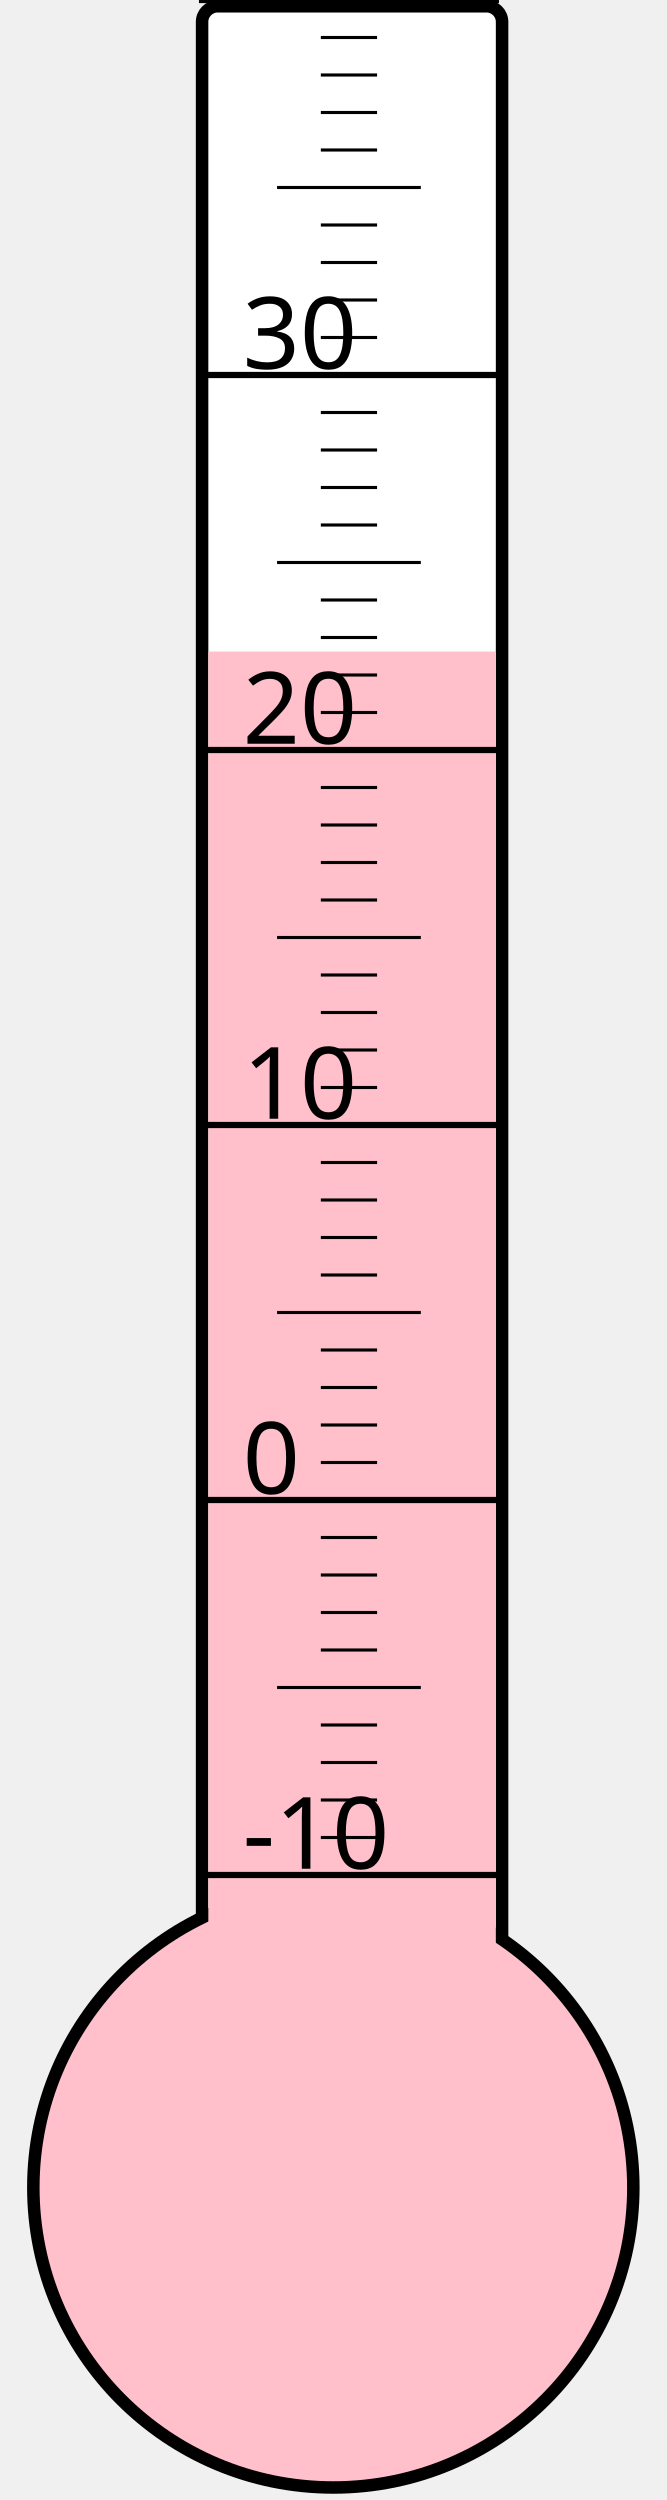
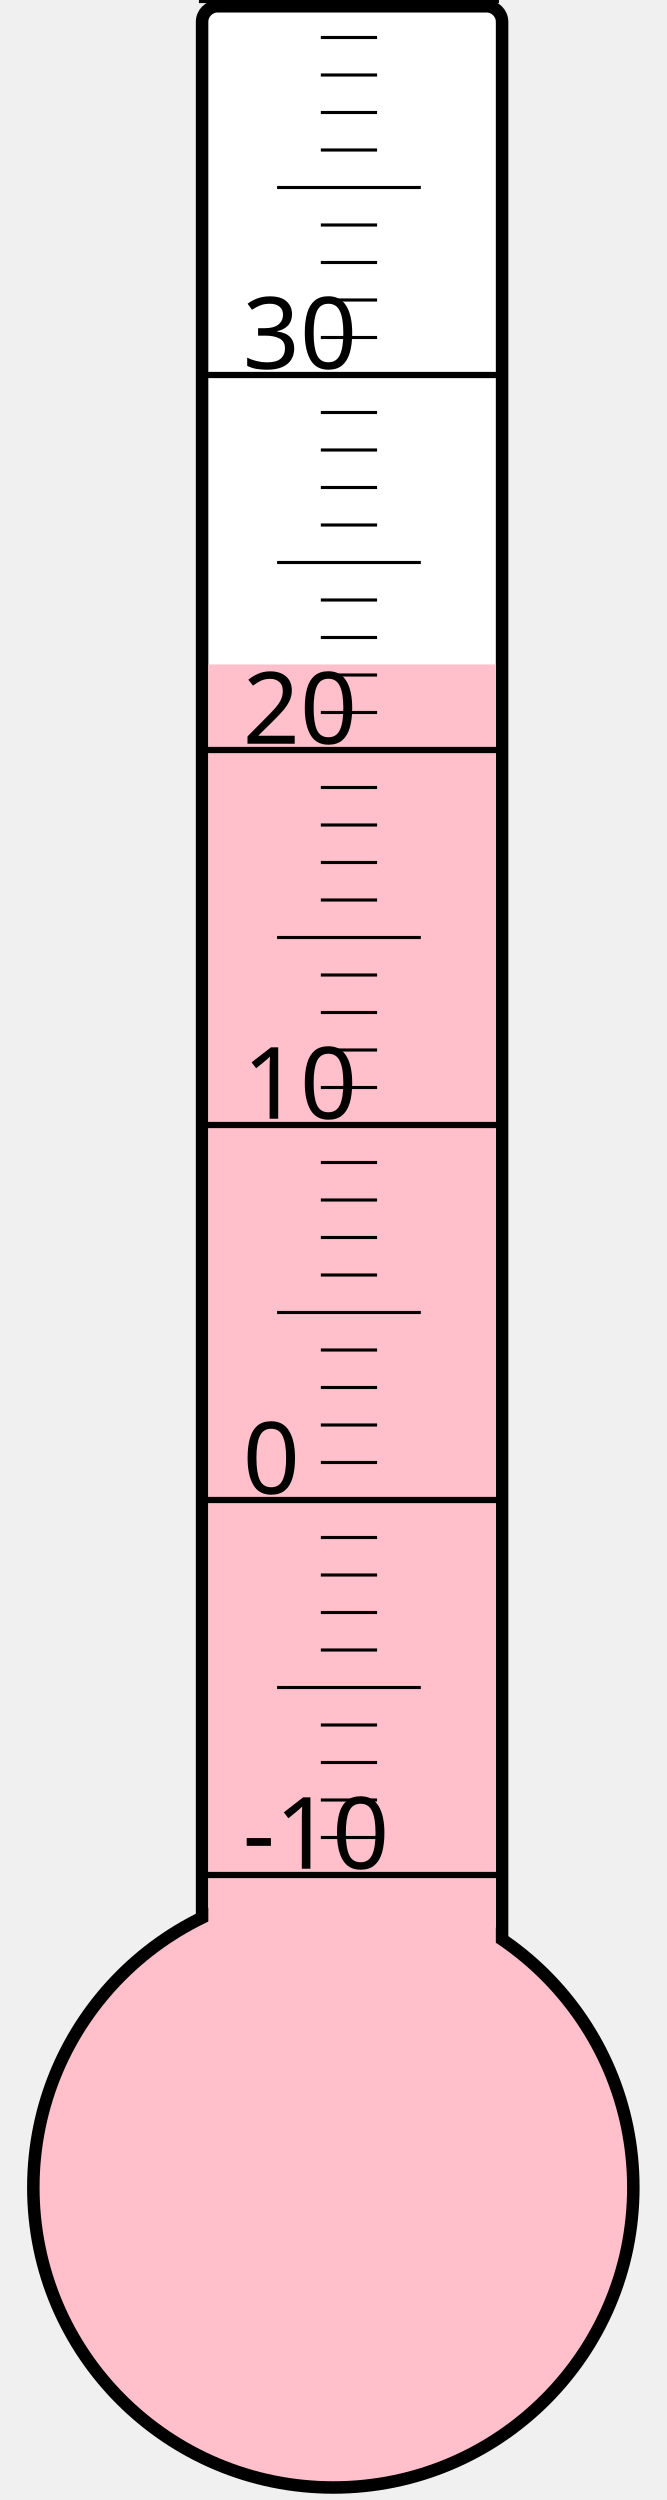
<svg xmlns="http://www.w3.org/2000/svg" width="40px" height="150px" viewBox="0 0 200 800">
  <rect width="200" height="800" x="0" y="0" style="fill: #ffffeb; fill-opacity: 0;" />
  <rect width="96" height="680" x="58" y="2" rx="5" ry="5" style="fill: white; fill-opacity: 1; stroke: black; stroke-width: 4;" />
  <circle cx="100" cy="700" r="96" style="fill: pink; stroke: black; stroke-width: 4;" />
-   <rect width="92" height="491.5" x="60" y="208.5" style="fill: pink; fill-opacity: 1; stroke-width: 0;" />
+   <rect width="92" height="487.375" x="60" y="212.625" style="fill: pink; fill-opacity: 1; stroke-width: 0;" />
  <text x="71" y="598" style="font-family: sans-serif; font-size: 24pt;">-10</text>
  <text x="71" y="478" style="font-family: sans-serif; font-size: 24pt;">0</text>
  <text x="71" y="358" style="font-family: sans-serif; font-size: 24pt;">10</text>
  <text x="71" y="238" style="font-family: sans-serif; font-size: 24pt;">20</text>
  <text x="71" y="118" style="font-family: sans-serif; font-size: 24pt;">30</text>
  <g style="stroke: black;">
    <line x1="57" y1="600" x2="153" y2="600" style="stroke-width: 2;" />
    <line x1="96" y1="588" x2="114" y2="588" style="stroke-width: 1;" />
    <line x1="96" y1="576" x2="114" y2="576" style="stroke-width: 1;" />
    <line x1="96" y1="564" x2="114" y2="564" style="stroke-width: 1;" />
    <line x1="96" y1="552" x2="114" y2="552" style="stroke-width: 1;" />
    <line x1="82" y1="540" x2="128" y2="540" style="stroke-width: 1;" />
    <line x1="96" y1="528" x2="114" y2="528" style="stroke-width: 1;" />
    <line x1="96" y1="516" x2="114" y2="516" style="stroke-width: 1;" />
    <line x1="96" y1="504" x2="114" y2="504" style="stroke-width: 1;" />
    <line x1="96" y1="492" x2="114" y2="492" style="stroke-width: 1;" />
    <line x1="57" y1="480" x2="153" y2="480" style="stroke-width: 2;" />
    <line x1="96" y1="468" x2="114" y2="468" style="stroke-width: 1;" />
    <line x1="96" y1="456" x2="114" y2="456" style="stroke-width: 1;" />
    <line x1="96" y1="444" x2="114" y2="444" style="stroke-width: 1;" />
    <line x1="96" y1="432" x2="114" y2="432" style="stroke-width: 1;" />
    <line x1="82" y1="420" x2="128" y2="420" style="stroke-width: 1;" />
    <line x1="96" y1="408" x2="114" y2="408" style="stroke-width: 1;" />
    <line x1="96" y1="396" x2="114" y2="396" style="stroke-width: 1;" />
    <line x1="96" y1="384" x2="114" y2="384" style="stroke-width: 1;" />
    <line x1="96" y1="372" x2="114" y2="372" style="stroke-width: 1;" />
    <line x1="57" y1="360" x2="153" y2="360" style="stroke-width: 2;" />
    <line x1="96" y1="348" x2="114" y2="348" style="stroke-width: 1;" />
    <line x1="96" y1="336" x2="114" y2="336" style="stroke-width: 1;" />
    <line x1="96" y1="324" x2="114" y2="324" style="stroke-width: 1;" />
    <line x1="96" y1="312" x2="114" y2="312" style="stroke-width: 1;" />
    <line x1="82" y1="300" x2="128" y2="300" style="stroke-width: 1;" />
    <line x1="96" y1="288" x2="114" y2="288" style="stroke-width: 1;" />
    <line x1="96" y1="276" x2="114" y2="276" style="stroke-width: 1;" />
    <line x1="96" y1="264" x2="114" y2="264" style="stroke-width: 1;" />
    <line x1="96" y1="252" x2="114" y2="252" style="stroke-width: 1;" />
    <line x1="57" y1="240" x2="153" y2="240" style="stroke-width: 2;" />
    <line x1="96" y1="228" x2="114" y2="228" style="stroke-width: 1;" />
    <line x1="96" y1="216" x2="114" y2="216" style="stroke-width: 1;" />
    <line x1="96" y1="204" x2="114" y2="204" style="stroke-width: 1;" />
    <line x1="96" y1="192" x2="114" y2="192" style="stroke-width: 1;" />
    <line x1="82" y1="180" x2="128" y2="180" style="stroke-width: 1;" />
    <line x1="96" y1="168" x2="114" y2="168" style="stroke-width: 1;" />
    <line x1="96" y1="156" x2="114" y2="156" style="stroke-width: 1;" />
    <line x1="96" y1="144" x2="114" y2="144" style="stroke-width: 1;" />
    <line x1="96" y1="132" x2="114" y2="132" style="stroke-width: 1;" />
    <line x1="57" y1="120" x2="153" y2="120" style="stroke-width: 2;" />
    <line x1="96" y1="108" x2="114" y2="108" style="stroke-width: 1;" />
    <line x1="96" y1="96" x2="114" y2="96" style="stroke-width: 1;" />
    <line x1="96" y1="84" x2="114" y2="84" style="stroke-width: 1;" />
    <line x1="96" y1="72" x2="114" y2="72" style="stroke-width: 1;" />
    <line x1="82" y1="60" x2="128" y2="60" style="stroke-width: 1;" />
    <line x1="96" y1="48" x2="114" y2="48" style="stroke-width: 1;" />
    <line x1="96" y1="36" x2="114" y2="36" style="stroke-width: 1;" />
    <line x1="96" y1="24" x2="114" y2="24" style="stroke-width: 1;" />
    <line x1="96" y1="12" x2="114" y2="12" style="stroke-width: 1;" />
    <line x1="57" y1="0" x2="153" y2="0" style="stroke-width: 2;" />
  </g>
</svg>
